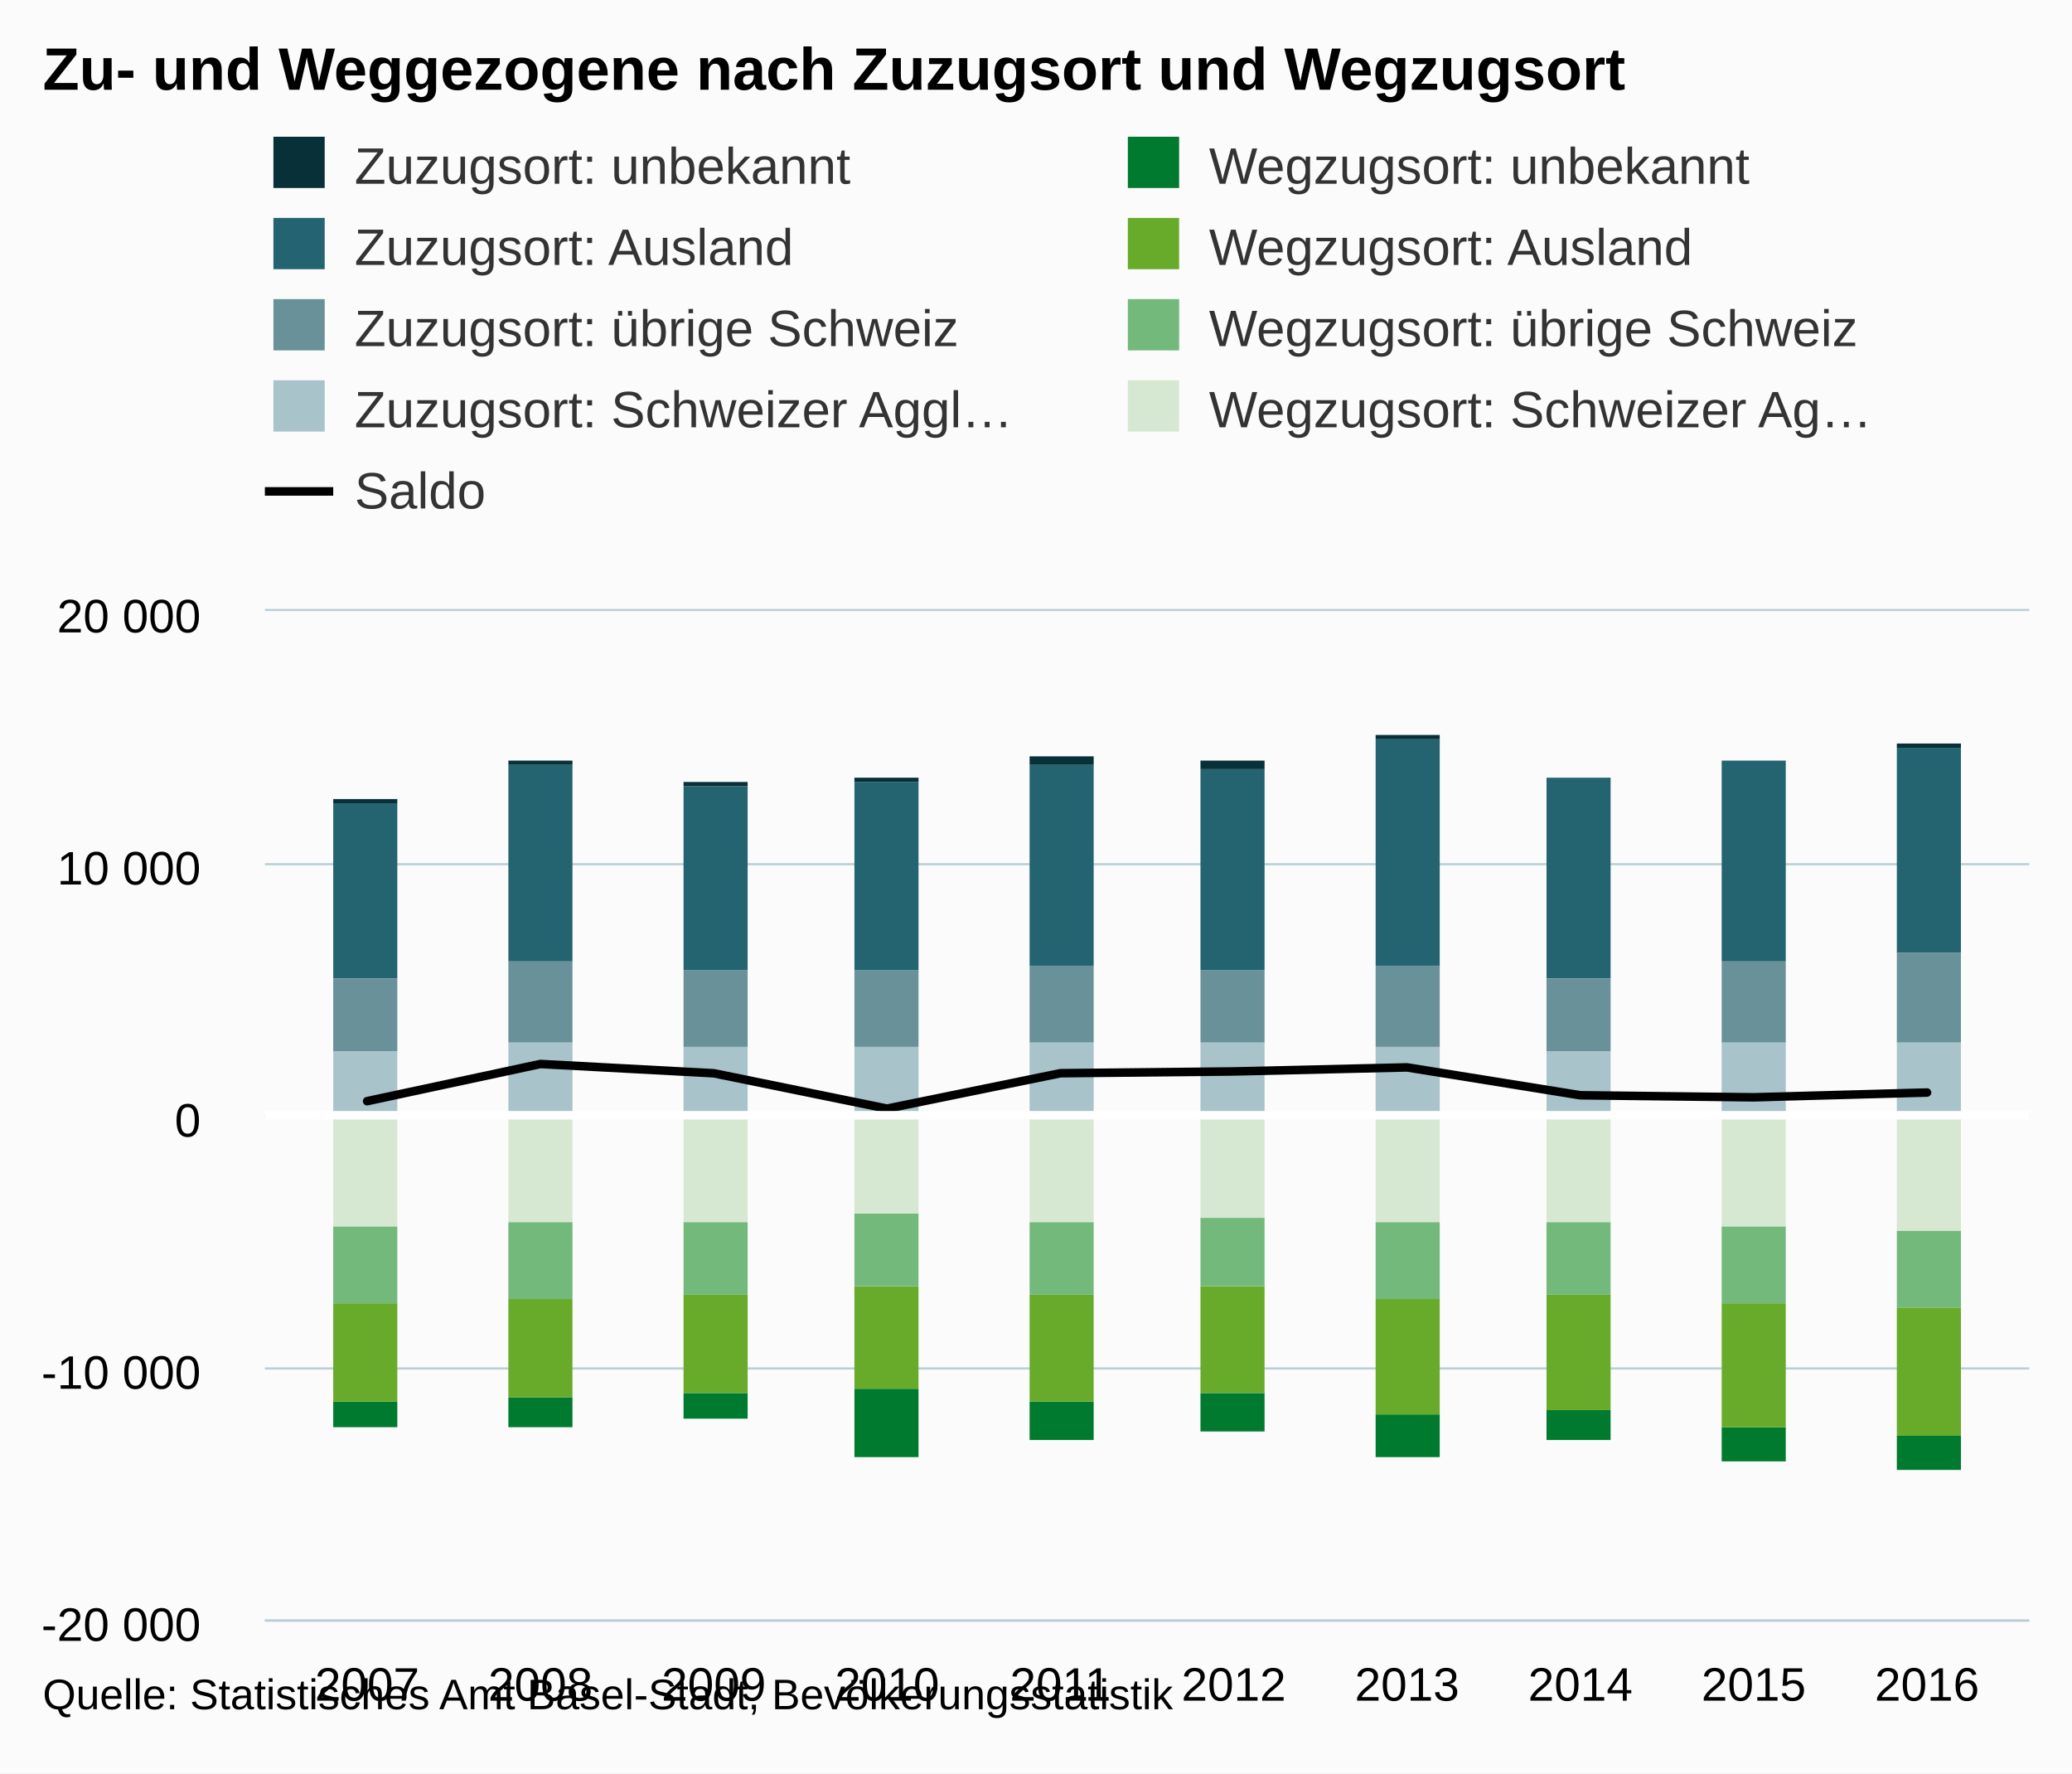
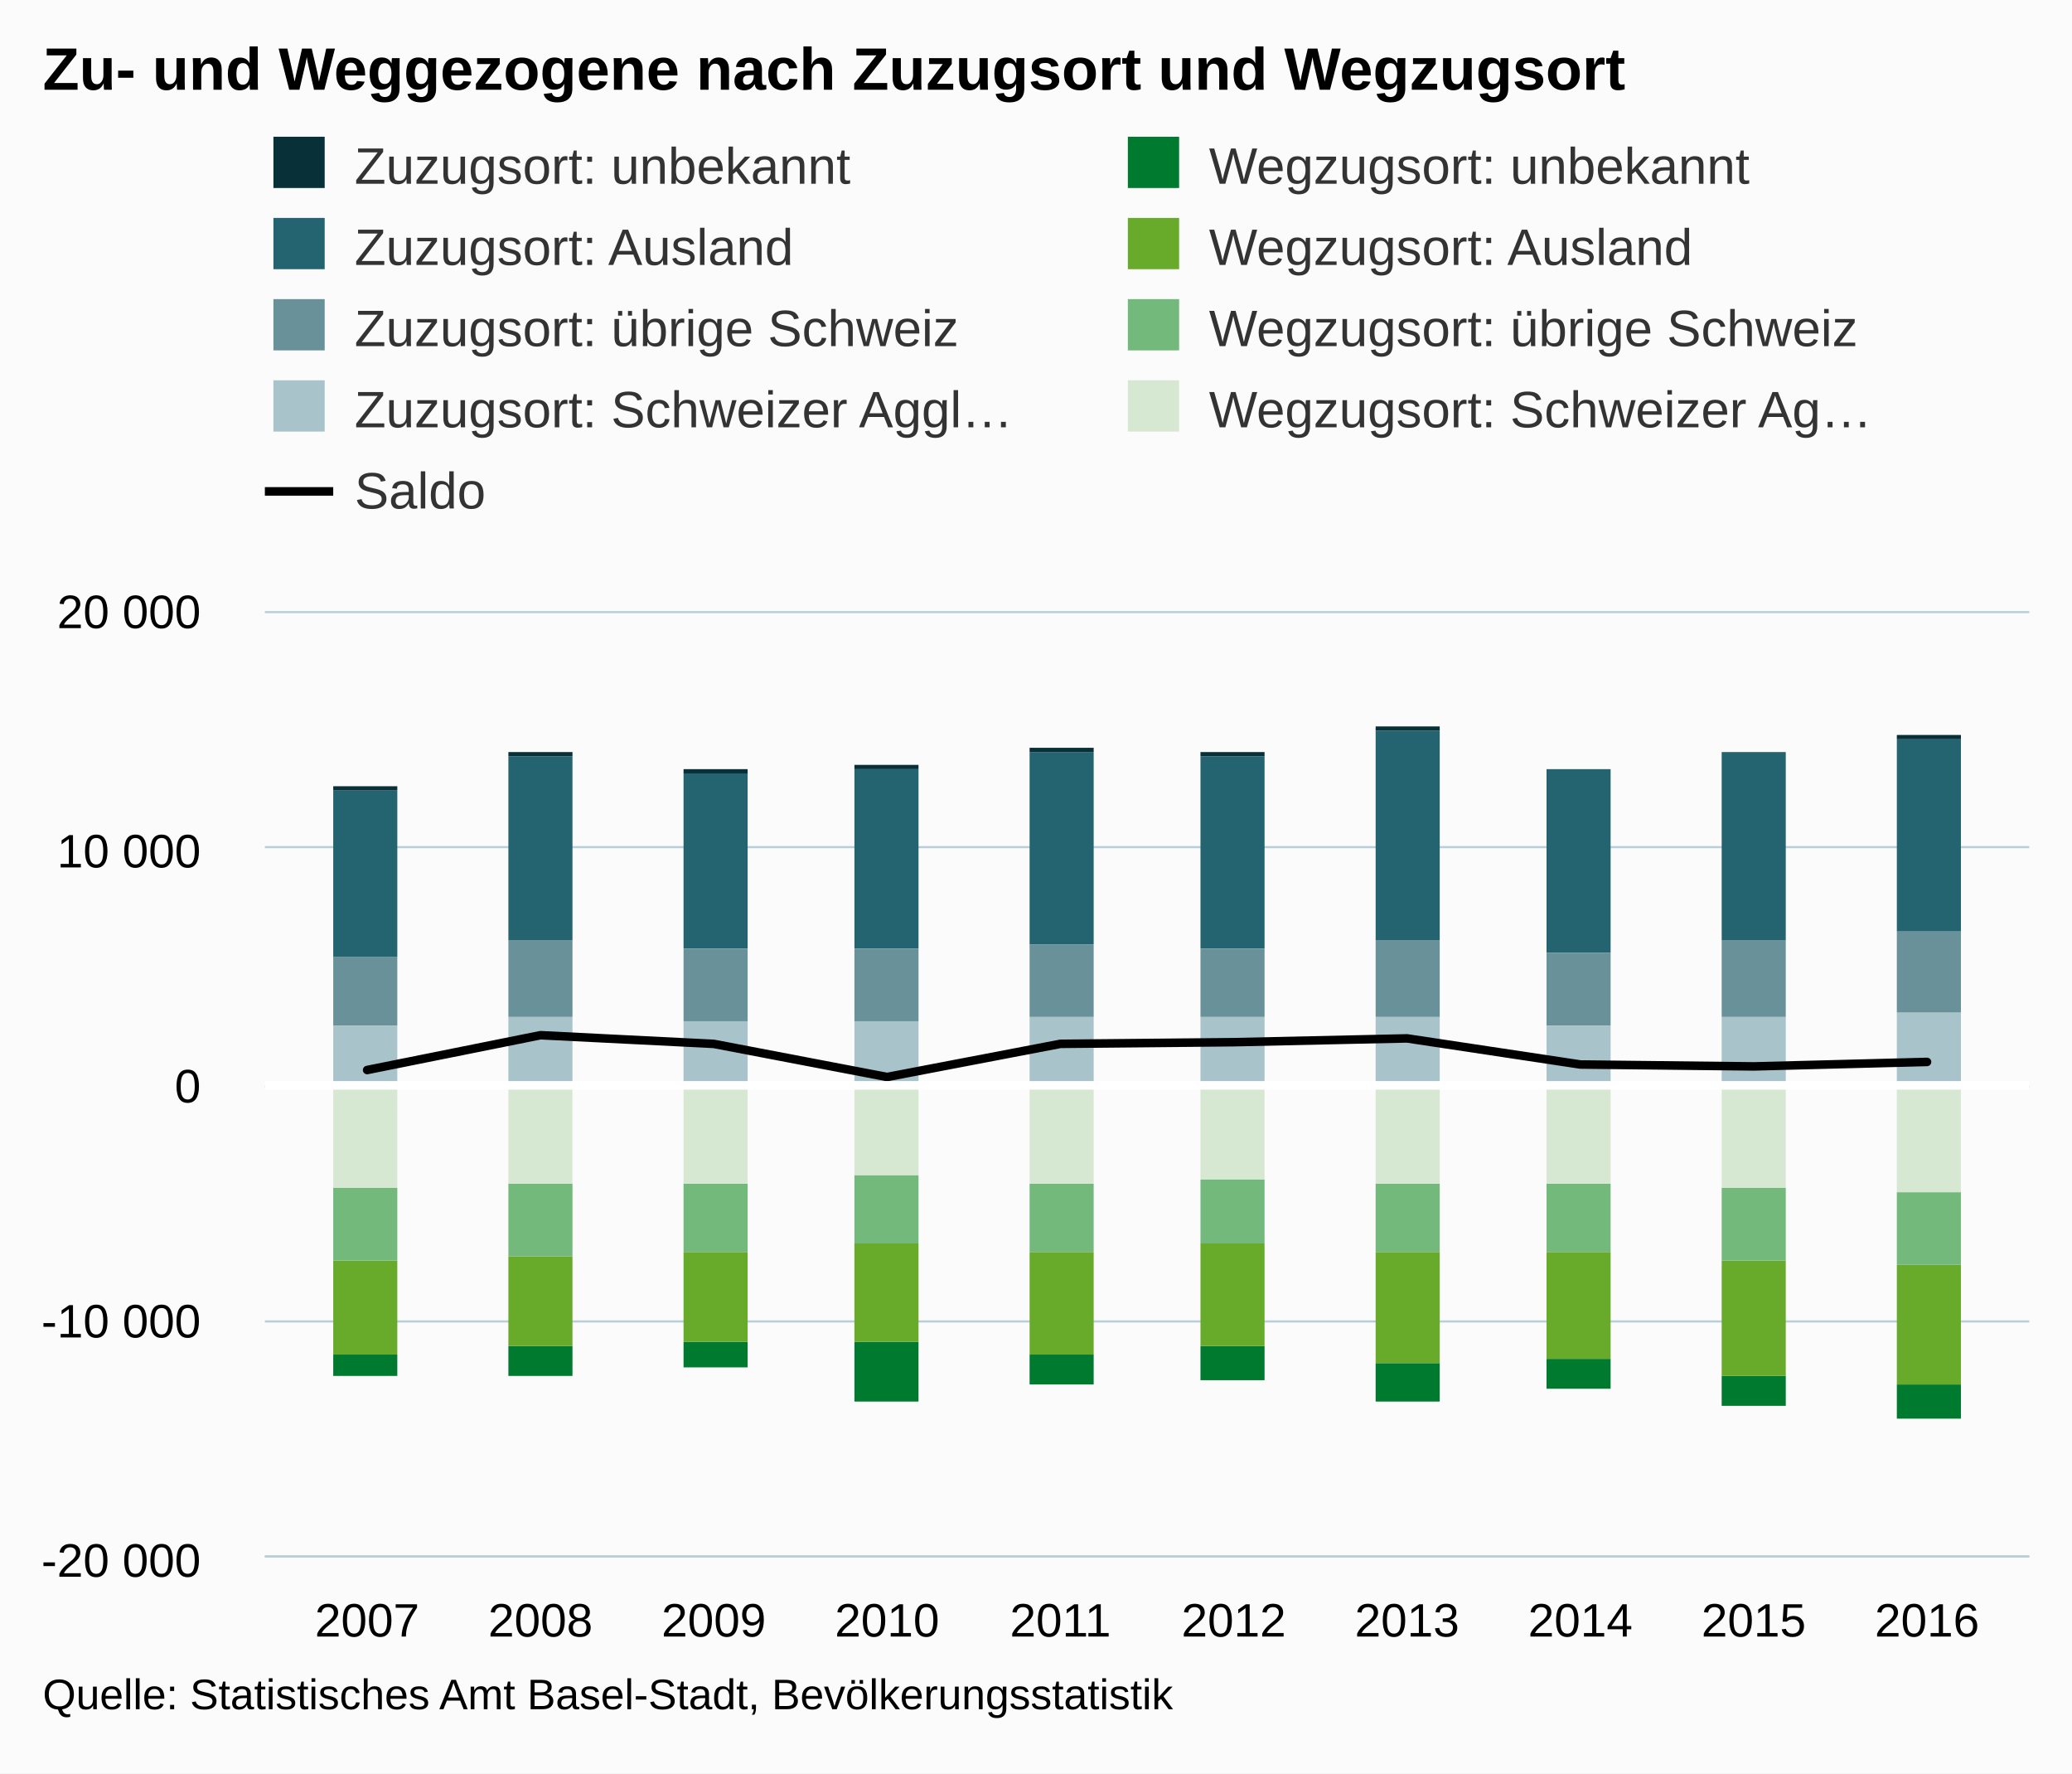
- <svg xmlns="http://www.w3.org/2000/svg" version="1.1" class="highcharts-root" style="font-family:Arial;font-size:12px;" viewBox="0 0 485 415">
+ <svg xmlns="http://www.w3.org/2000/svg" version="1.1" class="highcharts-root" style="font-family:arial;font-size:12px;" viewBox="0 0 485 415">
  <defs>
    <clipPath>
-       <rect x="0" y="0" width="413" height="236" fill="none" />
+       <rect x="0" y="0" width="413" height="221" fill="none" />
    </clipPath>
    <clipPath id="a">
-       <rect x="0" y="0" width="413" height="236" fill="none" />
+       <rect x="0" y="0" width="413" height="221" fill="none" />
    </clipPath>
  </defs>
  <rect fill="#fbfbfb" class="highcharts-background" x="0" y="0" width="485" height="415" rx="0" ry="0" />
-   <rect fill="none" class="highcharts-plot-background" x="62" y="143" width="413" height="236" />
+   <rect fill="none" class="highcharts-plot-background" x="62" y="143" width="413" height="221" />
  <g class="highcharts-pane-group" />
  <g class="highcharts-grid highcharts-xaxis-grid ">
-     <path fill="none" class="highcharts-grid-line" d="M 85.5 143 L 85.5 379" opacity="1" />
-     <path fill="none" class="highcharts-grid-line" d="M 126.5 143 L 126.5 379" opacity="1" />
-     <path fill="none" class="highcharts-grid-line" d="M 166.5 143 L 166.5 379" opacity="1" />
-     <path fill="none" class="highcharts-grid-line" d="M 207.5 143 L 207.5 379" opacity="1" />
-     <path fill="none" class="highcharts-grid-line" d="M 247.5 143 L 247.5 379" opacity="1" />
-     <path fill="none" class="highcharts-grid-line" d="M 288.5 143 L 288.5 379" opacity="1" />
-     <path fill="none" class="highcharts-grid-line" d="M 328.5 143 L 328.5 379" opacity="1" />
-     <path fill="none" class="highcharts-grid-line" d="M 369.5 143 L 369.5 379" opacity="1" />
-     <path fill="none" class="highcharts-grid-line" d="M 409.5 143 L 409.5 379" opacity="1" />
-     <path fill="none" class="highcharts-grid-line" d="M 450.5 143 L 450.5 379" opacity="1" />
+     <path fill="none" class="highcharts-grid-line" d="M 85.5 143 L 85.5 364" opacity="1" />
+     <path fill="none" class="highcharts-grid-line" d="M 126.5 143 L 126.5 364" opacity="1" />
+     <path fill="none" class="highcharts-grid-line" d="M 166.5 143 L 166.5 364" opacity="1" />
+     <path fill="none" class="highcharts-grid-line" d="M 207.5 143 L 207.5 364" opacity="1" />
+     <path fill="none" class="highcharts-grid-line" d="M 247.5 143 L 247.5 364" opacity="1" />
+     <path fill="none" class="highcharts-grid-line" d="M 288.5 143 L 288.5 364" opacity="1" />
+     <path fill="none" class="highcharts-grid-line" d="M 328.5 143 L 328.5 364" opacity="1" />
+     <path fill="none" class="highcharts-grid-line" d="M 369.5 143 L 369.5 364" opacity="1" />
+     <path fill="none" class="highcharts-grid-line" d="M 409.5 143 L 409.5 364" opacity="1" />
+     <path fill="none" class="highcharts-grid-line" d="M 450.5 143 L 450.5 364" opacity="1" />
  </g>
  <g class="highcharts-grid highcharts-yaxis-grid ">
-     <path fill="none" stroke="#B9CFD7" stroke-width="0.5" class="highcharts-grid-line" d="M 62 379.25 L 475 379.25" opacity="1" />
-     <path fill="none" stroke="#B9CFD7" stroke-width="0.5" class="highcharts-grid-line" d="M 62 320.25 L 475 320.25" opacity="1" />
-     <path fill="none" stroke="#B9CFD7" stroke-width="0.5" class="highcharts-grid-line" d="M 62 261.25 L 475 261.25" opacity="1" />
-     <path fill="none" stroke="#B9CFD7" stroke-width="0.5" class="highcharts-grid-line" d="M 62 202.25 L 475 202.25" opacity="1" />
-     <path fill="none" stroke="#B9CFD7" stroke-width="0.5" class="highcharts-grid-line" d="M 62 142.75 L 475 142.75" opacity="1" />
-   </g>
-   <rect fill="none" class="highcharts-plot-border" x="62" y="143" width="413" height="236" />
+     <path fill="none" stroke="#B9CFD7" stroke-width="0.5" class="highcharts-grid-line" d="M 62 364.25 L 475 364.25" opacity="1" />
+     <path fill="none" stroke="#B9CFD7" stroke-width="0.5" class="highcharts-grid-line" d="M 62 309.25 L 475 309.25" opacity="1" />
+     <path fill="none" stroke="#B9CFD7" stroke-width="0.5" class="highcharts-grid-line" d="M 62 254.25 L 475 254.25" opacity="1" />
+     <path fill="none" stroke="#B9CFD7" stroke-width="0.5" class="highcharts-grid-line" d="M 62 198.25 L 475 198.25" opacity="1" />
+     <path fill="none" stroke="#B9CFD7" stroke-width="0.5" class="highcharts-grid-line" d="M 62 143.25 L 475 143.25" opacity="1" />
+   </g>
+   <rect fill="none" class="highcharts-plot-border" x="62" y="143" width="413" height="221" />
  <g class="highcharts-axis highcharts-xaxis ">
-     <path fill="none" class="highcharts-axis-line" stroke="#B9CFD7" stroke-width="0.5" d="M 62 379.25 L 475 379.25" />
+     <path fill="none" class="highcharts-axis-line" stroke="#B9CFD7" stroke-width="0.5" d="M 62 364.25 L 475 364.25" />
  </g>
  <g class="highcharts-axis highcharts-yaxis ">
-     <path fill="none" class="highcharts-axis-line" d="M 62 143 L 62 379" />
+     <path fill="none" class="highcharts-axis-line" d="M 62 143 L 62 364" />
  </g>
  <g class="highcharts-series-group">
-     <g class="highcharts-series highcharts-series-1 highcharts-column-series " transform="translate(62,143) scale(1 1)" clip-path="url(#a)">
-       <rect x="16" y="45" width="15" height="41" fill="#246370" class="highcharts-point" />
-       <rect x="57" y="36" width="15" height="46" fill="#246370" class="highcharts-point" />
-       <rect x="98" y="41" width="15" height="43" fill="#246370" class="highcharts-point" />
-       <rect x="138" y="40" width="15" height="44" fill="#246370" class="highcharts-point" />
-       <rect x="179" y="36" width="15" height="47" fill="#246370" class="highcharts-point" />
-       <rect x="219" y="37" width="15" height="47" fill="#246370" class="highcharts-point" />
-       <rect x="260" y="30" width="15" height="53" fill="#246370" class="highcharts-point" />
-       <rect x="300" y="39" width="15" height="47" fill="#246370" class="highcharts-point" />
-       <rect x="341" y="35" width="15" height="47" fill="#246370" class="highcharts-point" />
-       <rect x="382" y="32" width="15" height="48" fill="#246370" class="highcharts-point" />
-     </g>
-     <g class="highcharts-markers highcharts-series-1 highcharts-column-series " transform="translate(62,143) scale(1 1)" clip-path="none" />
-     <g class="highcharts-series highcharts-series-2 highcharts-column-series " transform="translate(62,143) scale(1 1)" clip-path="url(#a)">
-       <rect x="16" y="86" width="15" height="17" fill="#689199" class="highcharts-point" />
-       <rect x="57" y="82" width="15" height="19" fill="#689199" class="highcharts-point" />
-       <rect x="98" y="84" width="15" height="18" fill="#689199" class="highcharts-point" />
-       <rect x="138" y="84" width="15" height="18" fill="#689199" class="highcharts-point" />
-       <rect x="179" y="83" width="15" height="18" fill="#689199" class="highcharts-point" />
-       <rect x="219" y="84" width="15" height="17" fill="#689199" class="highcharts-point" />
-       <rect x="260" y="83" width="15" height="19" fill="#689199" class="highcharts-point" />
-       <rect x="300" y="86" width="15" height="17" fill="#689199" class="highcharts-point" />
-       <rect x="341" y="82" width="15" height="19" fill="#689199" class="highcharts-point" />
-       <rect x="382" y="80" width="15" height="21" fill="#689199" class="highcharts-point" />
-     </g>
-     <g class="highcharts-markers highcharts-series-2 highcharts-column-series " transform="translate(62,143) scale(1 1)" clip-path="none" />
-     <g class="highcharts-series highcharts-series-3 highcharts-column-series " transform="translate(62,143) scale(1 1)" clip-path="url(#a)">
-       <rect x="16" y="103" width="15" height="16" fill="#A8C3CA" class="highcharts-point" />
-       <rect x="57" y="101" width="15" height="18" fill="#A8C3CA" class="highcharts-point" />
-       <rect x="98" y="102" width="15" height="17" fill="#A8C3CA" class="highcharts-point" />
-       <rect x="138" y="102" width="15" height="17" fill="#A8C3CA" class="highcharts-point" />
-       <rect x="179" y="101" width="15" height="18" fill="#A8C3CA" class="highcharts-point" />
-       <rect x="219" y="101" width="15" height="18" fill="#A8C3CA" class="highcharts-point" />
-       <rect x="260" y="102" width="15" height="17" fill="#A8C3CA" class="highcharts-point" />
-       <rect x="300" y="103" width="15" height="16" fill="#A8C3CA" class="highcharts-point" />
-       <rect x="341" y="101" width="15" height="18" fill="#A8C3CA" class="highcharts-point" />
-       <rect x="382" y="101" width="15" height="18" fill="#A8C3CA" class="highcharts-point" />
-     </g>
-     <g class="highcharts-markers highcharts-series-3 highcharts-column-series " transform="translate(62,143) scale(1 1)" clip-path="none" />
-     <g class="highcharts-series highcharts-series-4 highcharts-column-series " transform="translate(62,143) scale(1 1)" clip-path="url(#a)">
-       <rect x="16" y="185" width="15" height="6" fill="#007A2F" class="highcharts-point highcharts-negative" />
-       <rect x="57" y="184" width="15" height="7" fill="#007A2F" class="highcharts-point highcharts-negative" />
-       <rect x="98" y="183" width="15" height="6" fill="#007A2F" class="highcharts-point highcharts-negative" />
-       <rect x="138" y="182" width="15" height="16" fill="#007A2F" class="highcharts-point highcharts-negative" />
-       <rect x="179" y="185" width="15" height="9" fill="#007A2F" class="highcharts-point highcharts-negative" />
-       <rect x="219" y="183" width="15" height="9" fill="#007A2F" class="highcharts-point highcharts-negative" />
-       <rect x="260" y="188" width="15" height="10" fill="#007A2F" class="highcharts-point highcharts-negative" />
-       <rect x="300" y="187" width="15" height="7" fill="#007A2F" class="highcharts-point highcharts-negative" />
-       <rect x="341" y="191" width="15" height="8" fill="#007A2F" class="highcharts-point highcharts-negative" />
-       <rect x="382" y="193" width="15" height="8" fill="#007A2F" class="highcharts-point highcharts-negative" />
-     </g>
-     <g class="highcharts-markers highcharts-series-4 highcharts-column-series " transform="translate(62,143) scale(1 1)" clip-path="none" />
-     <g class="highcharts-series highcharts-series-5 highcharts-column-series " transform="translate(62,143) scale(1 1)" clip-path="url(#a)">
-       <rect x="16" y="162" width="15" height="23" fill="#68AB2B" class="highcharts-point highcharts-negative" />
-       <rect x="57" y="161" width="15" height="23" fill="#68AB2B" class="highcharts-point highcharts-negative" />
-       <rect x="98" y="160" width="15" height="23" fill="#68AB2B" class="highcharts-point highcharts-negative" />
-       <rect x="138" y="158" width="15" height="24" fill="#68AB2B" class="highcharts-point highcharts-negative" />
-       <rect x="179" y="160" width="15" height="25" fill="#68AB2B" class="highcharts-point highcharts-negative" />
-       <rect x="219" y="158" width="15" height="25" fill="#68AB2B" class="highcharts-point highcharts-negative" />
-       <rect x="260" y="161" width="15" height="27" fill="#68AB2B" class="highcharts-point highcharts-negative" />
-       <rect x="300" y="160" width="15" height="27" fill="#68AB2B" class="highcharts-point highcharts-negative" />
-       <rect x="341" y="162" width="15" height="29" fill="#68AB2B" class="highcharts-point highcharts-negative" />
-       <rect x="382" y="163" width="15" height="30" fill="#68AB2B" class="highcharts-point highcharts-negative" />
-     </g>
-     <g class="highcharts-markers highcharts-series-5 highcharts-column-series " transform="translate(62,143) scale(1 1)" clip-path="none" />
-     <g class="highcharts-series highcharts-series-6 highcharts-column-series " transform="translate(62,143) scale(1 1)" clip-path="url(#a)">
-       <rect x="16" y="144" width="15" height="18" fill="#73B97C" class="highcharts-point highcharts-negative" />
-       <rect x="57" y="143" width="15" height="18" fill="#73B97C" class="highcharts-point highcharts-negative" />
-       <rect x="98" y="143" width="15" height="17" fill="#73B97C" class="highcharts-point highcharts-negative" />
-       <rect x="138" y="141" width="15" height="17" fill="#73B97C" class="highcharts-point highcharts-negative" />
-       <rect x="179" y="143" width="15" height="17" fill="#73B97C" class="highcharts-point highcharts-negative" />
-       <rect x="219" y="142" width="15" height="16" fill="#73B97C" class="highcharts-point highcharts-negative" />
-       <rect x="260" y="143" width="15" height="18" fill="#73B97C" class="highcharts-point highcharts-negative" />
-       <rect x="300" y="143" width="15" height="17" fill="#73B97C" class="highcharts-point highcharts-negative" />
-       <rect x="341" y="144" width="15" height="18" fill="#73B97C" class="highcharts-point highcharts-negative" />
-       <rect x="382" y="145" width="15" height="18" fill="#73B97C" class="highcharts-point highcharts-negative" />
-     </g>
-     <g class="highcharts-markers highcharts-series-6 highcharts-column-series " transform="translate(62,143) scale(1 1)" clip-path="none" />
-     <g class="highcharts-series highcharts-series-7 highcharts-column-series " transform="translate(62,143) scale(1 1)" clip-path="url(#a)">
-       <rect x="16" y="119" width="15" height="25" fill="#D7E8D2" class="highcharts-point highcharts-negative" />
-       <rect x="57" y="119" width="15" height="24" fill="#D7E8D2" class="highcharts-point highcharts-negative" />
-       <rect x="98" y="119" width="15" height="24" fill="#D7E8D2" class="highcharts-point highcharts-negative" />
-       <rect x="138" y="119" width="15" height="22" fill="#D7E8D2" class="highcharts-point highcharts-negative" />
-       <rect x="179" y="119" width="15" height="24" fill="#D7E8D2" class="highcharts-point highcharts-negative" />
-       <rect x="219" y="119" width="15" height="23" fill="#D7E8D2" class="highcharts-point highcharts-negative" />
-       <rect x="260" y="119" width="15" height="24" fill="#D7E8D2" class="highcharts-point highcharts-negative" />
-       <rect x="300" y="119" width="15" height="24" fill="#D7E8D2" class="highcharts-point highcharts-negative" />
-       <rect x="341" y="119" width="15" height="25" fill="#D7E8D2" class="highcharts-point highcharts-negative" />
-       <rect x="382" y="119" width="15" height="26" fill="#D7E8D2" class="highcharts-point highcharts-negative" />
-     </g>
-     <g class="highcharts-markers highcharts-series-7 highcharts-column-series " transform="translate(62,143) scale(1 1)" clip-path="none" />
-     <g class="highcharts-series highcharts-series-8 highcharts-line-series " transform="translate(62,143) scale(1 1)" clip-path="url(#a)">
-       <path fill="none" d="M 23.936 114.702 L 64.506 105.999 L 105.076 108.171 L 145.645 116.448 L 186.215 108.159 L 226.785 107.746 L 267.355 106.796 L 307.924 113.321 L 348.494 113.799 L 389.064 112.678" class="highcharts-graph" stroke="#000000" stroke-width="2" stroke-linejoin="round" stroke-linecap="round" />
-     </g>
-     <g class="highcharts-markers highcharts-series-8 highcharts-line-series " transform="translate(62,143) scale(1 1)" clip-path="none" />
-     <path fill="none" stroke="white" stroke-width="2" d="M 62 261 L 475 261" />
-     <g class="highcharts-series highcharts-series-0 highcharts-column-series " transform="translate(62,143) scale(1 1)" clip-path="url(#a)">
-       <rect x="16" y="44" width="15" height="1" fill="#083038" class="highcharts-point" />
-       <rect x="57" y="35" width="15" height="1" fill="#083038" class="highcharts-point" />
-       <rect x="98" y="40" width="15" height="1" fill="#083038" class="highcharts-point" />
-       <rect x="138" y="39" width="15" height="1" fill="#083038" class="highcharts-point" />
-       <rect x="179" y="34" width="15" height="2" fill="#083038" class="highcharts-point" />
-       <rect x="219" y="35" width="15" height="2" fill="#083038" class="highcharts-point" />
-       <rect x="260" y="29" width="15" height="1" fill="#083038" class="highcharts-point" />
-       <rect x="300" y="39" width="15" height="0" fill="#083038" class="highcharts-point" />
-       <rect x="341" y="35" width="15" height="0" fill="#083038" class="highcharts-point" />
-       <rect x="382" y="31" width="15" height="1" fill="#083038" class="highcharts-point" />
-     </g>
-     <g class="highcharts-markers highcharts-series-0 highcharts-column-series " transform="translate(62,143) scale(1 1)" clip-path="none" />
+     <g class="highcharts-series highcharts-series-1 highcharts-column-series highcharts-color-undefined " transform="translate(62,143) scale(1 1)" clip-path="url(#a)">
+       <rect x="16" y="42" width="15" height="39" fill="#246370" class="highcharts-point" />
+       <rect x="57" y="34" width="15" height="43" fill="#246370" class="highcharts-point" />
+       <rect x="98" y="38" width="15" height="41" fill="#246370" class="highcharts-point" />
+       <rect x="138" y="37" width="15" height="42" fill="#246370" class="highcharts-point" />
+       <rect x="179" y="33" width="15" height="45" fill="#246370" class="highcharts-point" />
+       <rect x="219" y="34" width="15" height="45" fill="#246370" class="highcharts-point" />
+       <rect x="260" y="28" width="15" height="49" fill="#246370" class="highcharts-point" />
+       <rect x="300" y="37" width="15" height="43" fill="#246370" class="highcharts-point" />
+       <rect x="341" y="33" width="15" height="44" fill="#246370" class="highcharts-point" />
+       <rect x="382" y="30" width="15" height="45" fill="#246370" class="highcharts-point" />
+     </g>
+     <g class="highcharts-markers highcharts-series-1 highcharts-column-series highcharts-color-undefined " transform="translate(62,143) scale(1 1)" clip-path="none" />
+     <g class="highcharts-series highcharts-series-2 highcharts-column-series highcharts-color-undefined " transform="translate(62,143) scale(1 1)" clip-path="url(#a)">
+       <rect x="16" y="81" width="15" height="16" fill="#689199" class="highcharts-point" />
+       <rect x="57" y="77" width="15" height="18" fill="#689199" class="highcharts-point" />
+       <rect x="98" y="79" width="15" height="17" fill="#689199" class="highcharts-point" />
+       <rect x="138" y="79" width="15" height="17" fill="#689199" class="highcharts-point" />
+       <rect x="179" y="78" width="15" height="17" fill="#689199" class="highcharts-point" />
+       <rect x="219" y="79" width="15" height="16" fill="#689199" class="highcharts-point" />
+       <rect x="260" y="77" width="15" height="18" fill="#689199" class="highcharts-point" />
+       <rect x="300" y="80" width="15" height="17" fill="#689199" class="highcharts-point" />
+       <rect x="341" y="77" width="15" height="18" fill="#689199" class="highcharts-point" />
+       <rect x="382" y="75" width="15" height="19" fill="#689199" class="highcharts-point" />
+     </g>
+     <g class="highcharts-markers highcharts-series-2 highcharts-column-series highcharts-color-undefined " transform="translate(62,143) scale(1 1)" clip-path="none" />
+     <g class="highcharts-series highcharts-series-3 highcharts-column-series highcharts-color-undefined " transform="translate(62,143) scale(1 1)" clip-path="url(#a)">
+       <rect x="16" y="97" width="15" height="14" fill="#A8C3CA" class="highcharts-point" />
+       <rect x="57" y="95" width="15" height="16" fill="#A8C3CA" class="highcharts-point" />
+       <rect x="98" y="96" width="15" height="15" fill="#A8C3CA" class="highcharts-point" />
+       <rect x="138" y="96" width="15" height="15" fill="#A8C3CA" class="highcharts-point" />
+       <rect x="179" y="95" width="15" height="16" fill="#A8C3CA" class="highcharts-point" />
+       <rect x="219" y="95" width="15" height="16" fill="#A8C3CA" class="highcharts-point" />
+       <rect x="260" y="95" width="15" height="16" fill="#A8C3CA" class="highcharts-point" />
+       <rect x="300" y="97" width="15" height="14" fill="#A8C3CA" class="highcharts-point" />
+       <rect x="341" y="95" width="15" height="16" fill="#A8C3CA" class="highcharts-point" />
+       <rect x="382" y="94" width="15" height="17" fill="#A8C3CA" class="highcharts-point" />
+     </g>
+     <g class="highcharts-markers highcharts-series-3 highcharts-column-series highcharts-color-undefined " transform="translate(62,143) scale(1 1)" clip-path="none" />
+     <g class="highcharts-series highcharts-series-4 highcharts-column-series highcharts-color-undefined " transform="translate(62,143) scale(1 1)" clip-path="url(#a)">
+       <rect x="16" y="174" width="15" height="5" fill="#007A2F" class="highcharts-point highcharts-negative" />
+       <rect x="57" y="172" width="15" height="7" fill="#007A2F" class="highcharts-point highcharts-negative" />
+       <rect x="98" y="171" width="15" height="6" fill="#007A2F" class="highcharts-point highcharts-negative" />
+       <rect x="138" y="171" width="15" height="14" fill="#007A2F" class="highcharts-point highcharts-negative" />
+       <rect x="179" y="174" width="15" height="7" fill="#007A2F" class="highcharts-point highcharts-negative" />
+       <rect x="219" y="172" width="15" height="8" fill="#007A2F" class="highcharts-point highcharts-negative" />
+       <rect x="260" y="176" width="15" height="9" fill="#007A2F" class="highcharts-point highcharts-negative" />
+       <rect x="300" y="175" width="15" height="7" fill="#007A2F" class="highcharts-point highcharts-negative" />
+       <rect x="341" y="179" width="15" height="7" fill="#007A2F" class="highcharts-point highcharts-negative" />
+       <rect x="382" y="181" width="15" height="8" fill="#007A2F" class="highcharts-point highcharts-negative" />
+     </g>
+     <g class="highcharts-markers highcharts-series-4 highcharts-column-series highcharts-color-undefined " transform="translate(62,143) scale(1 1)" clip-path="none" />
+     <g class="highcharts-series highcharts-series-5 highcharts-column-series highcharts-color-undefined " transform="translate(62,143) scale(1 1)" clip-path="url(#a)">
+       <rect x="16" y="152" width="15" height="22" fill="#68AB2B" class="highcharts-point highcharts-negative" />
+       <rect x="57" y="151" width="15" height="21" fill="#68AB2B" class="highcharts-point highcharts-negative" />
+       <rect x="98" y="150" width="15" height="21" fill="#68AB2B" class="highcharts-point highcharts-negative" />
+       <rect x="138" y="148" width="15" height="23" fill="#68AB2B" class="highcharts-point highcharts-negative" />
+       <rect x="179" y="150" width="15" height="24" fill="#68AB2B" class="highcharts-point highcharts-negative" />
+       <rect x="219" y="148" width="15" height="24" fill="#68AB2B" class="highcharts-point highcharts-negative" />
+       <rect x="260" y="150" width="15" height="26" fill="#68AB2B" class="highcharts-point highcharts-negative" />
+       <rect x="300" y="150" width="15" height="25" fill="#68AB2B" class="highcharts-point highcharts-negative" />
+       <rect x="341" y="152" width="15" height="27" fill="#68AB2B" class="highcharts-point highcharts-negative" />
+       <rect x="382" y="153" width="15" height="28" fill="#68AB2B" class="highcharts-point highcharts-negative" />
+     </g>
+     <g class="highcharts-markers highcharts-series-5 highcharts-column-series highcharts-color-undefined " transform="translate(62,143) scale(1 1)" clip-path="none" />
+     <g class="highcharts-series highcharts-series-6 highcharts-column-series highcharts-color-undefined " transform="translate(62,143) scale(1 1)" clip-path="url(#a)">
+       <rect x="16" y="135" width="15" height="17" fill="#73B97C" class="highcharts-point highcharts-negative" />
+       <rect x="57" y="134" width="15" height="17" fill="#73B97C" class="highcharts-point highcharts-negative" />
+       <rect x="98" y="134" width="15" height="16" fill="#73B97C" class="highcharts-point highcharts-negative" />
+       <rect x="138" y="132" width="15" height="16" fill="#73B97C" class="highcharts-point highcharts-negative" />
+       <rect x="179" y="134" width="15" height="16" fill="#73B97C" class="highcharts-point highcharts-negative" />
+       <rect x="219" y="133" width="15" height="15" fill="#73B97C" class="highcharts-point highcharts-negative" />
+       <rect x="260" y="134" width="15" height="16" fill="#73B97C" class="highcharts-point highcharts-negative" />
+       <rect x="300" y="134" width="15" height="16" fill="#73B97C" class="highcharts-point highcharts-negative" />
+       <rect x="341" y="135" width="15" height="17" fill="#73B97C" class="highcharts-point highcharts-negative" />
+       <rect x="382" y="136" width="15" height="17" fill="#73B97C" class="highcharts-point highcharts-negative" />
+     </g>
+     <g class="highcharts-markers highcharts-series-6 highcharts-column-series highcharts-color-undefined " transform="translate(62,143) scale(1 1)" clip-path="none" />
+     <g class="highcharts-series highcharts-series-7 highcharts-column-series highcharts-color-undefined " transform="translate(62,143) scale(1 1)" clip-path="url(#a)">
+       <rect x="16" y="111" width="15" height="24" fill="#D7E8D2" class="highcharts-point highcharts-negative" />
+       <rect x="57" y="111" width="15" height="23" fill="#D7E8D2" class="highcharts-point highcharts-negative" />
+       <rect x="98" y="111" width="15" height="23" fill="#D7E8D2" class="highcharts-point highcharts-negative" />
+       <rect x="138" y="111" width="15" height="21" fill="#D7E8D2" class="highcharts-point highcharts-negative" />
+       <rect x="179" y="111" width="15" height="23" fill="#D7E8D2" class="highcharts-point highcharts-negative" />
+       <rect x="219" y="111" width="15" height="22" fill="#D7E8D2" class="highcharts-point highcharts-negative" />
+       <rect x="260" y="111" width="15" height="23" fill="#D7E8D2" class="highcharts-point highcharts-negative" />
+       <rect x="300" y="111" width="15" height="23" fill="#D7E8D2" class="highcharts-point highcharts-negative" />
+       <rect x="341" y="111" width="15" height="24" fill="#D7E8D2" class="highcharts-point highcharts-negative" />
+       <rect x="382" y="111" width="15" height="25" fill="#D7E8D2" class="highcharts-point highcharts-negative" />
+     </g>
+     <g class="highcharts-markers highcharts-series-7 highcharts-column-series highcharts-color-undefined " transform="translate(62,143) scale(1 1)" clip-path="none" />
+     <g class="highcharts-series highcharts-series-8 highcharts-line-series highcharts-color-undefined " transform="translate(62,143) scale(1 1)" clip-path="url(#a)">
+       <path fill="none" d="M 23.936 107.412 L 64.506 99.262 L 105.076 101.295 L 145.645 109.047 L 186.215 101.284 L 226.785 100.898 L 267.355 100.008 L 307.924 106.119 L 348.494 106.566 L 389.064 105.516" class="highcharts-graph" stroke="#000000" stroke-width="2" stroke-linejoin="round" stroke-linecap="round" />
+     </g>
+     <g class="highcharts-markers highcharts-series-8 highcharts-line-series highcharts-color-undefined " transform="translate(62,143) scale(1 1)" clip-path="none" />
+     <path fill="none" stroke="white" stroke-width="2" d="M 62 254 L 475 254" />
+     <g class="highcharts-series highcharts-series-0 highcharts-column-series highcharts-color-undefined " transform="translate(62,143) scale(1 1)" clip-path="url(#a)">
+       <rect x="16" y="41" width="15" height="1" fill="#083038" class="highcharts-point" />
+       <rect x="57" y="33" width="15" height="1" fill="#083038" class="highcharts-point" />
+       <rect x="98" y="37" width="15" height="1" fill="#083038" class="highcharts-point" />
+       <rect x="138" y="36" width="15" height="1" fill="#083038" class="highcharts-point" />
+       <rect x="179" y="32" width="15" height="1" fill="#083038" class="highcharts-point" />
+       <rect x="219" y="33" width="15" height="1" fill="#083038" class="highcharts-point" />
+       <rect x="260" y="27" width="15" height="1" fill="#083038" class="highcharts-point" />
+       <rect x="300" y="37" width="15" height="0" fill="#083038" class="highcharts-point" />
+       <rect x="341" y="33" width="15" height="0" fill="#083038" class="highcharts-point" />
+       <rect x="382" y="29" width="15" height="1" fill="#083038" class="highcharts-point" />
+     </g>
+     <g class="highcharts-markers highcharts-series-0 highcharts-column-series highcharts-color-undefined " transform="translate(62,143) scale(1 1)" clip-path="none" />
  </g>
  <text x="10" text-anchor="start" class="highcharts-title" style="color:#000000;font-size:14px;font-weight:bold;fill:#000000;" y="21">
    <tspan>Zu- und Weggezogene nach Zuzugsort und Wegzugsort</tspan>
  </text>
-   <text x="10" text-anchor="start" class="highcharts-subtitle" style="color:#000000;font-size:12px;font-weight:normal;font-family:Arial;fill:#000000;" y="40" />
  <g class="highcharts-plot-lines-4" />
  <g class="highcharts-legend" transform="translate(54,25)">
    <rect fill="none" class="highcharts-legend-box" rx="0" ry="0" x="0" y="0" width="396" height="106" visibility="visible" />
    <g>
      <g>
        <g class="highcharts-legend-item highcharts-column-series highcharts-color-undefined highcharts-series-0" transform="translate(8,3)">
          <text x="21" style="color:#333333;font-size:12px;font-weight:normal;cursor:pointer;fill:#333333;" text-anchor="start" y="15">
            <tspan>Zuzugsort: unbekannt</tspan>
          </text>
          <rect x="2" y="4" width="12" height="12" fill="#083038" class="highcharts-point" />
        </g>
        <g class="highcharts-legend-item highcharts-column-series highcharts-color-undefined highcharts-series-4" transform="translate(208,3)">
          <text x="21" y="15" style="color:#333333;font-size:12px;font-weight:normal;cursor:pointer;fill:#333333;" text-anchor="start">
            <tspan>Wegzugsort: unbekannt</tspan>
          </text>
          <rect x="2" y="4" width="12" height="12" fill="#007A2F" class="highcharts-point" />
        </g>
        <g class="highcharts-legend-item highcharts-column-series highcharts-color-undefined highcharts-series-1" transform="translate(8,22)">
          <text x="21" y="15" style="color:#333333;font-size:12px;font-weight:normal;cursor:pointer;fill:#333333;" text-anchor="start">
            <tspan>Zuzugsort: Ausland</tspan>
          </text>
          <rect x="2" y="4" width="12" height="12" fill="#246370" class="highcharts-point" />
        </g>
        <g class="highcharts-legend-item highcharts-column-series highcharts-color-undefined highcharts-series-5" transform="translate(208,22)">
          <text x="21" y="15" style="color:#333333;font-size:12px;font-weight:normal;cursor:pointer;fill:#333333;" text-anchor="start">
            <tspan>Wegzugsort: Ausland</tspan>
          </text>
          <rect x="2" y="4" width="12" height="12" fill="#68AB2B" class="highcharts-point" />
        </g>
        <g class="highcharts-legend-item highcharts-column-series highcharts-color-undefined highcharts-series-2" transform="translate(8,41)">
          <text x="21" y="15" style="color:#333333;font-size:12px;font-weight:normal;cursor:pointer;fill:#333333;" text-anchor="start">
            <tspan>Zuzugsort: übrige Schweiz</tspan>
          </text>
          <rect x="2" y="4" width="12" height="12" fill="#689199" class="highcharts-point" />
        </g>
        <g class="highcharts-legend-item highcharts-column-series highcharts-color-undefined highcharts-series-6" transform="translate(208,41)">
          <text x="21" y="15" style="color:#333333;font-size:12px;font-weight:normal;cursor:pointer;fill:#333333;" text-anchor="start">
            <tspan>Wegzugsort: übrige Schweiz</tspan>
          </text>
          <rect x="2" y="4" width="12" height="12" fill="#73B97C" class="highcharts-point" />
        </g>
        <g class="highcharts-legend-item highcharts-column-series highcharts-color-undefined highcharts-series-3" transform="translate(8,60)">
          <text x="21" y="15" style="color:#333333;font-size:12px;font-weight:normal;cursor:pointer;fill:#333333;" text-anchor="start">
            <tspan>Zuzugsort: Schweizer Aggl…</tspan>
          </text>
          <rect x="2" y="4" width="12" height="12" fill="#A8C3CA" class="highcharts-point" />
        </g>
        <g class="highcharts-legend-item highcharts-column-series highcharts-color-undefined highcharts-series-7" transform="translate(208,60)">
          <text x="21" y="15" style="color:#333333;font-size:12px;font-weight:normal;cursor:pointer;fill:#333333;" text-anchor="start">
            <tspan>Wegzugsort: Schweizer Ag…</tspan>
          </text>
          <rect x="2" y="4" width="12" height="12" fill="#D7E8D2" class="highcharts-point" />
        </g>
        <g class="highcharts-legend-item highcharts-line-series highcharts-color-undefined highcharts-series-8" transform="translate(8,79)">
          <path fill="none" d="M 0 11 L 16 11" class="highcharts-graph" stroke="#000000" stroke-width="2" />
          <text x="21" y="15" style="color:#333333;font-size:12px;font-weight:normal;cursor:pointer;fill:#333333;" text-anchor="start">
            <tspan>Saldo</tspan>
          </text>
        </g>
      </g>
    </g>
  </g>
  <g class="highcharts-axis-labels highcharts-xaxis-labels ">
-     <text x="85.936" style="color:#000000;cursor:default;font-size:11px;fill:#000000;" text-anchor="middle" transform="translate(0,0)" y="398" opacity="1">
+     <text x="85.936" style="color:#000000;cursor:default;font-size:11px;fill:#000000;" text-anchor="middle" transform="translate(0,0)" y="383" opacity="1">
      2007
    </text>
-     <text x="126.506" style="color:#000000;cursor:default;font-size:11px;fill:#000000;" text-anchor="middle" transform="translate(0,0)" y="398" opacity="1">
+     <text x="126.506" style="color:#000000;cursor:default;font-size:11px;fill:#000000;" text-anchor="middle" transform="translate(0,0)" y="383" opacity="1">
      2008
    </text>
-     <text x="167.076" style="color:#000000;cursor:default;font-size:11px;fill:#000000;" text-anchor="middle" transform="translate(0,0)" y="398" opacity="1">
+     <text x="167.076" style="color:#000000;cursor:default;font-size:11px;fill:#000000;" text-anchor="middle" transform="translate(0,0)" y="383" opacity="1">
      2009
    </text>
-     <text x="207.645" style="color:#000000;cursor:default;font-size:11px;fill:#000000;" text-anchor="middle" transform="translate(0,0)" y="398" opacity="1">
+     <text x="207.645" style="color:#000000;cursor:default;font-size:11px;fill:#000000;" text-anchor="middle" transform="translate(0,0)" y="383" opacity="1">
      2010
    </text>
-     <text x="248.215" style="color:#000000;cursor:default;font-size:11px;fill:#000000;" text-anchor="middle" transform="translate(0,0)" y="398" opacity="1">
+     <text x="248.215" style="color:#000000;cursor:default;font-size:11px;fill:#000000;" text-anchor="middle" transform="translate(0,0)" y="383" opacity="1">
      2011
    </text>
-     <text x="288.785" style="color:#000000;cursor:default;font-size:11px;fill:#000000;" text-anchor="middle" transform="translate(0,0)" y="398" opacity="1">
+     <text x="288.785" style="color:#000000;cursor:default;font-size:11px;fill:#000000;" text-anchor="middle" transform="translate(0,0)" y="383" opacity="1">
      2012
    </text>
-     <text x="329.355" style="color:#000000;cursor:default;font-size:11px;fill:#000000;" text-anchor="middle" transform="translate(0,0)" y="398" opacity="1">
+     <text x="329.355" style="color:#000000;cursor:default;font-size:11px;fill:#000000;" text-anchor="middle" transform="translate(0,0)" y="383" opacity="1">
      2013
    </text>
-     <text x="369.924" style="color:#000000;cursor:default;font-size:11px;fill:#000000;" text-anchor="middle" transform="translate(0,0)" y="398" opacity="1">
+     <text x="369.924" style="color:#000000;cursor:default;font-size:11px;fill:#000000;" text-anchor="middle" transform="translate(0,0)" y="383" opacity="1">
      2014
    </text>
-     <text x="410.494" style="color:#000000;cursor:default;font-size:11px;fill:#000000;" text-anchor="middle" transform="translate(0,0)" y="398" opacity="1">
+     <text x="410.494" style="color:#000000;cursor:default;font-size:11px;fill:#000000;" text-anchor="middle" transform="translate(0,0)" y="383" opacity="1">
      2015
    </text>
-     <text x="451.064" style="color:#000000;cursor:default;font-size:11px;fill:#000000;" text-anchor="middle" transform="translate(0,0)" y="398" opacity="1">
+     <text x="451.064" style="color:#000000;cursor:default;font-size:11px;fill:#000000;" text-anchor="middle" transform="translate(0,0)" y="383" opacity="1">
      2016
    </text>
  </g>
  <g class="highcharts-axis-labels highcharts-yaxis-labels ">
-     <text x="47" style="color:#000000;cursor:default;font-size:11px;fill:#000000;" text-anchor="end" transform="translate(0,0)" y="384" opacity="1">
+     <text x="47" style="color:#000000;cursor:default;font-size:11px;fill:#000000;" text-anchor="end" transform="translate(0,0)" y="369" opacity="1">
      <tspan>-20 000</tspan>
    </text>
-     <text x="47" style="color:#000000;cursor:default;font-size:11px;fill:#000000;" text-anchor="end" transform="translate(0,0)" y="325" opacity="1">
+     <text x="47" style="color:#000000;cursor:default;font-size:11px;fill:#000000;" text-anchor="end" transform="translate(0,0)" y="313" opacity="1">
      <tspan>-10 000</tspan>
    </text>
-     <text x="47" style="color:#000000;cursor:default;font-size:11px;fill:#000000;" text-anchor="end" transform="translate(0,0)" y="266" opacity="1">
+     <text x="47" style="color:#000000;cursor:default;font-size:11px;fill:#000000;" text-anchor="end" transform="translate(0,0)" y="258" opacity="1">
      <tspan>0</tspan>
    </text>
-     <text x="47" style="color:#000000;cursor:default;font-size:11px;fill:#000000;" text-anchor="end" transform="translate(0,0)" y="207" opacity="1">
+     <text x="47" style="color:#000000;cursor:default;font-size:11px;fill:#000000;" text-anchor="end" transform="translate(0,0)" y="203" opacity="1">
      <tspan>10 000</tspan>
    </text>
-     <text x="47" style="color:#000000;cursor:default;font-size:11px;fill:#000000;" text-anchor="end" transform="translate(0,0)" y="148" opacity="1">
+     <text x="47" style="color:#000000;cursor:default;font-size:11px;fill:#000000;" text-anchor="end" transform="translate(0,0)" y="147" opacity="1">
      <tspan>20 000</tspan>
    </text>
  </g>
  <text x="10" class="highcharts-credits" text-anchor="start" style="cursor:default;color:#000000;font-size:10px;fill:#000000;" y="400">
    <tspan>Quelle: Statistisches Amt Basel-Stadt, Bevölkerungsstatistik</tspan>
  </text>
</svg>
